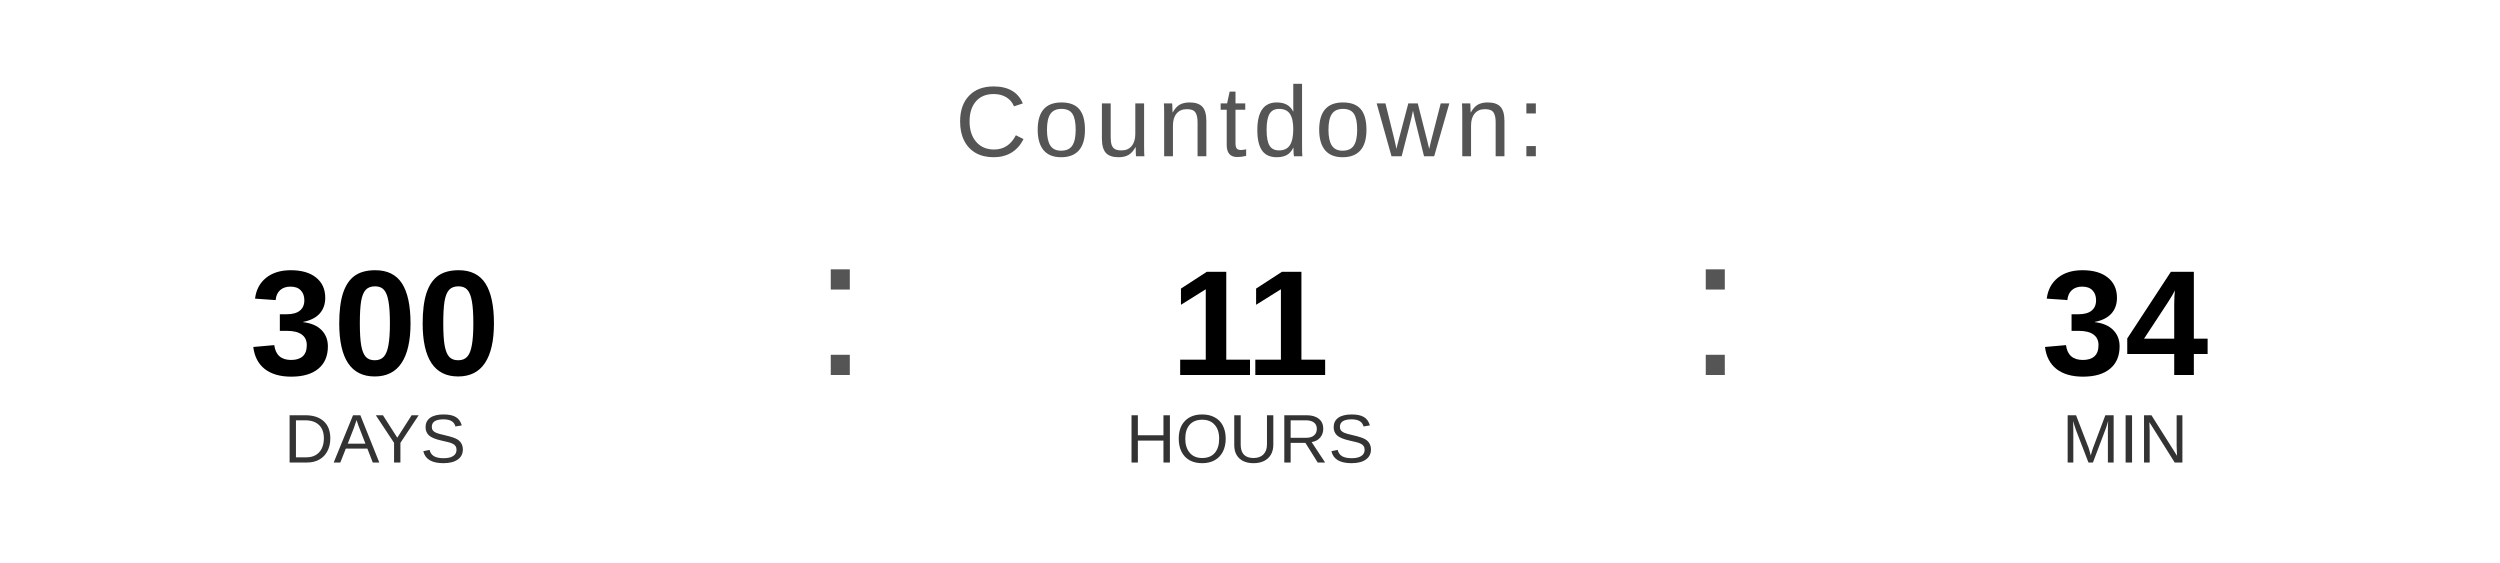
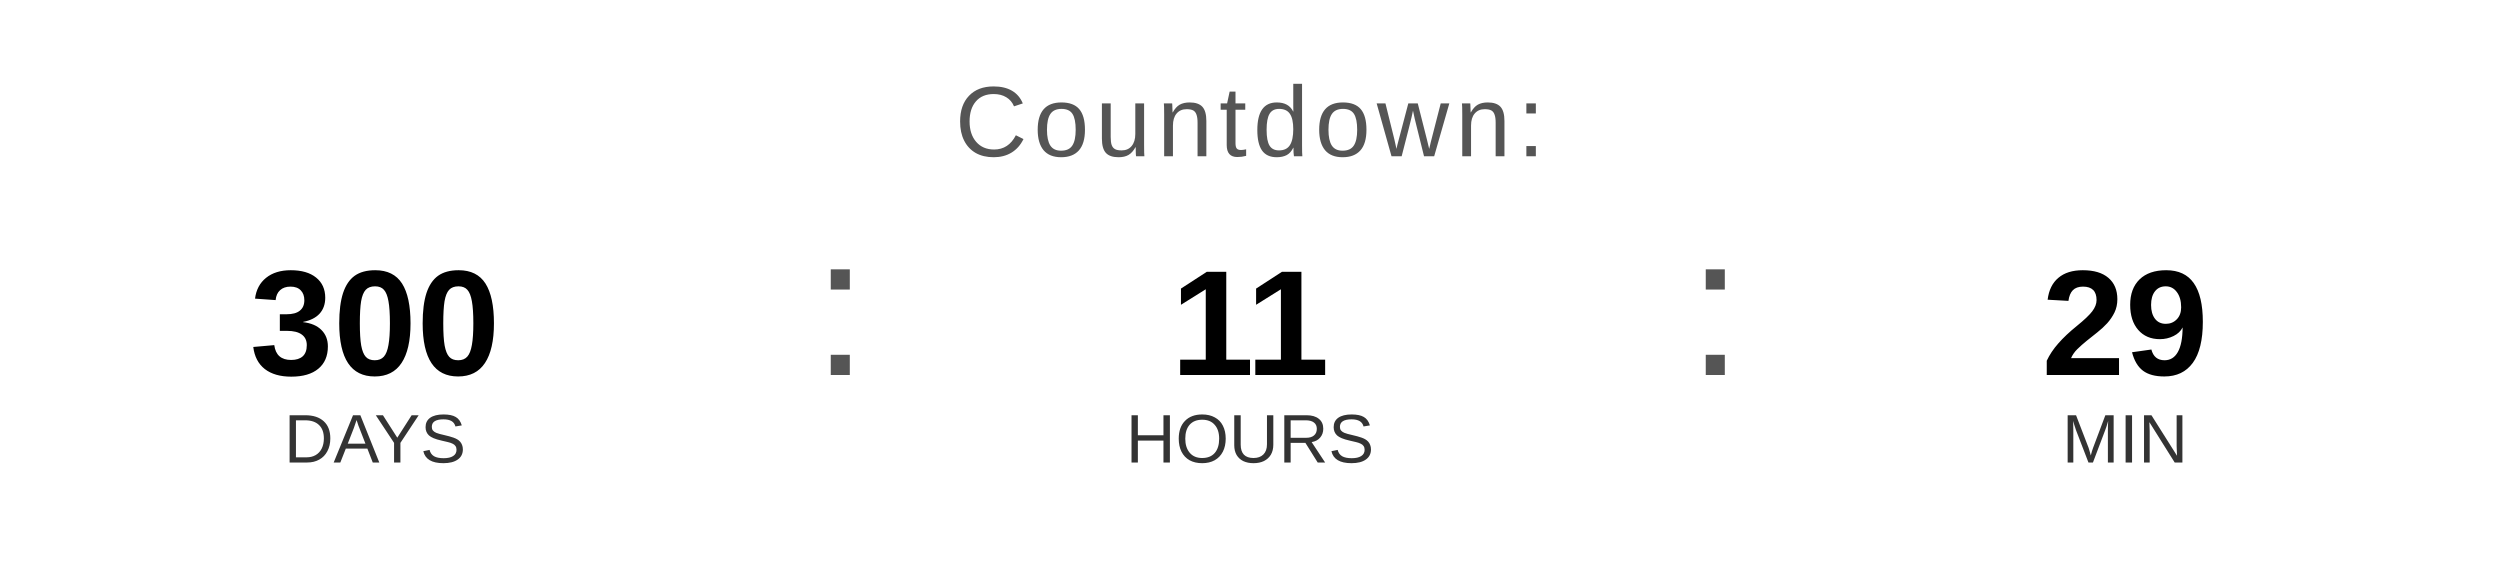
<svg xmlns="http://www.w3.org/2000/svg" width="400" height="90" viewBox="0 0 400 90">
  <text x="200" y="25" font-family="Arial, Helvetica, sans-serif" font-size="16" fill="#555555" text-anchor="middle" letter-spacing="1">
    Countdown:
  </text>
  <text x="60" y="60" font-family="Arial, Helvetica, sans-serif" font-size="24" font-weight="bold" fill="#000000" text-anchor="middle">300</text>
  <text x="60" y="74" font-family="Arial, Helvetica, sans-serif" font-size="11" fill="#333333" text-anchor="middle">DAYS</text>
  <text x="130" y="60" font-family="Arial, sans-serif" font-size="32" fill="#555555">:</text>
  <text x="200" y="60" font-family="Arial, Helvetica, sans-serif" font-size="24" font-weight="bold" fill="#000000" text-anchor="middle">11</text>
  <text x="200" y="74" font-family="Arial, Helvetica, sans-serif" font-size="11" fill="#333333" text-anchor="middle">HOURS</text>
  <text x="270" y="60" font-family="Arial, sans-serif" font-size="32" fill="#555555">:</text>
-   <text x="340" y="60" font-family="Arial, Helvetica, sans-serif" font-size="24" font-weight="bold" fill="#000000" text-anchor="middle">34</text>
+   <text x="340" y="60" font-family="Arial, Helvetica, sans-serif" font-size="24" font-weight="bold" fill="#000000" text-anchor="middle">29</text>
  <text x="340" y="74" font-family="Arial, Helvetica, sans-serif" font-size="11" fill="#333333" text-anchor="middle">MIN</text>
</svg>
